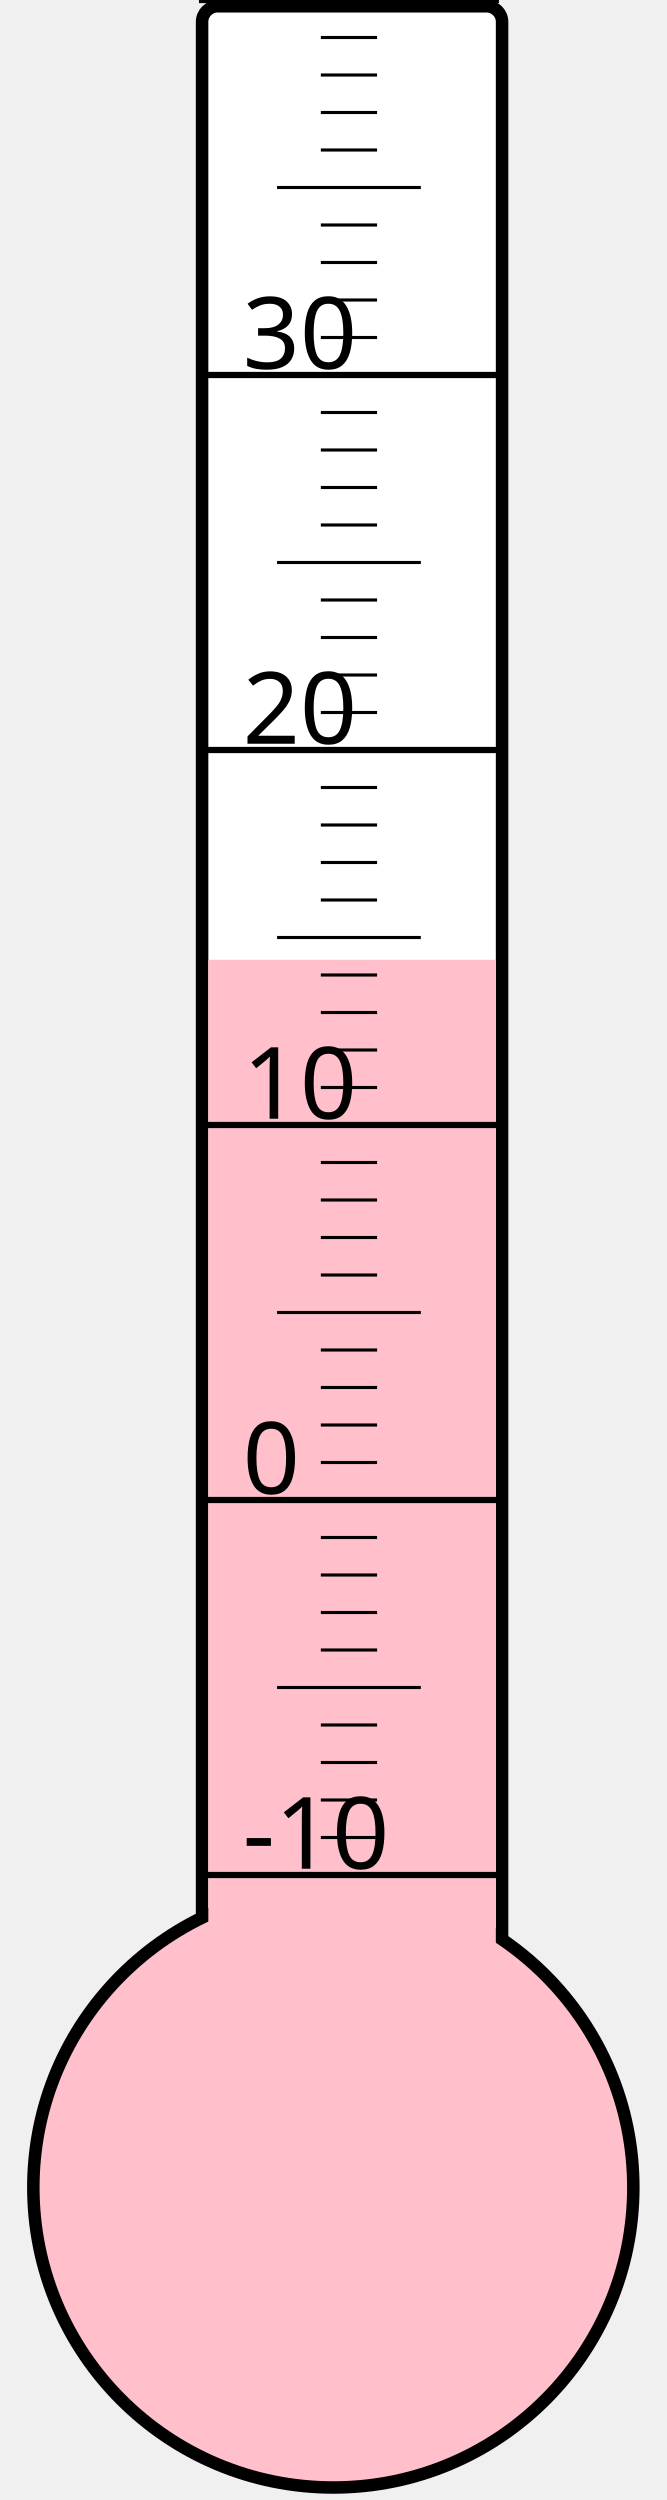
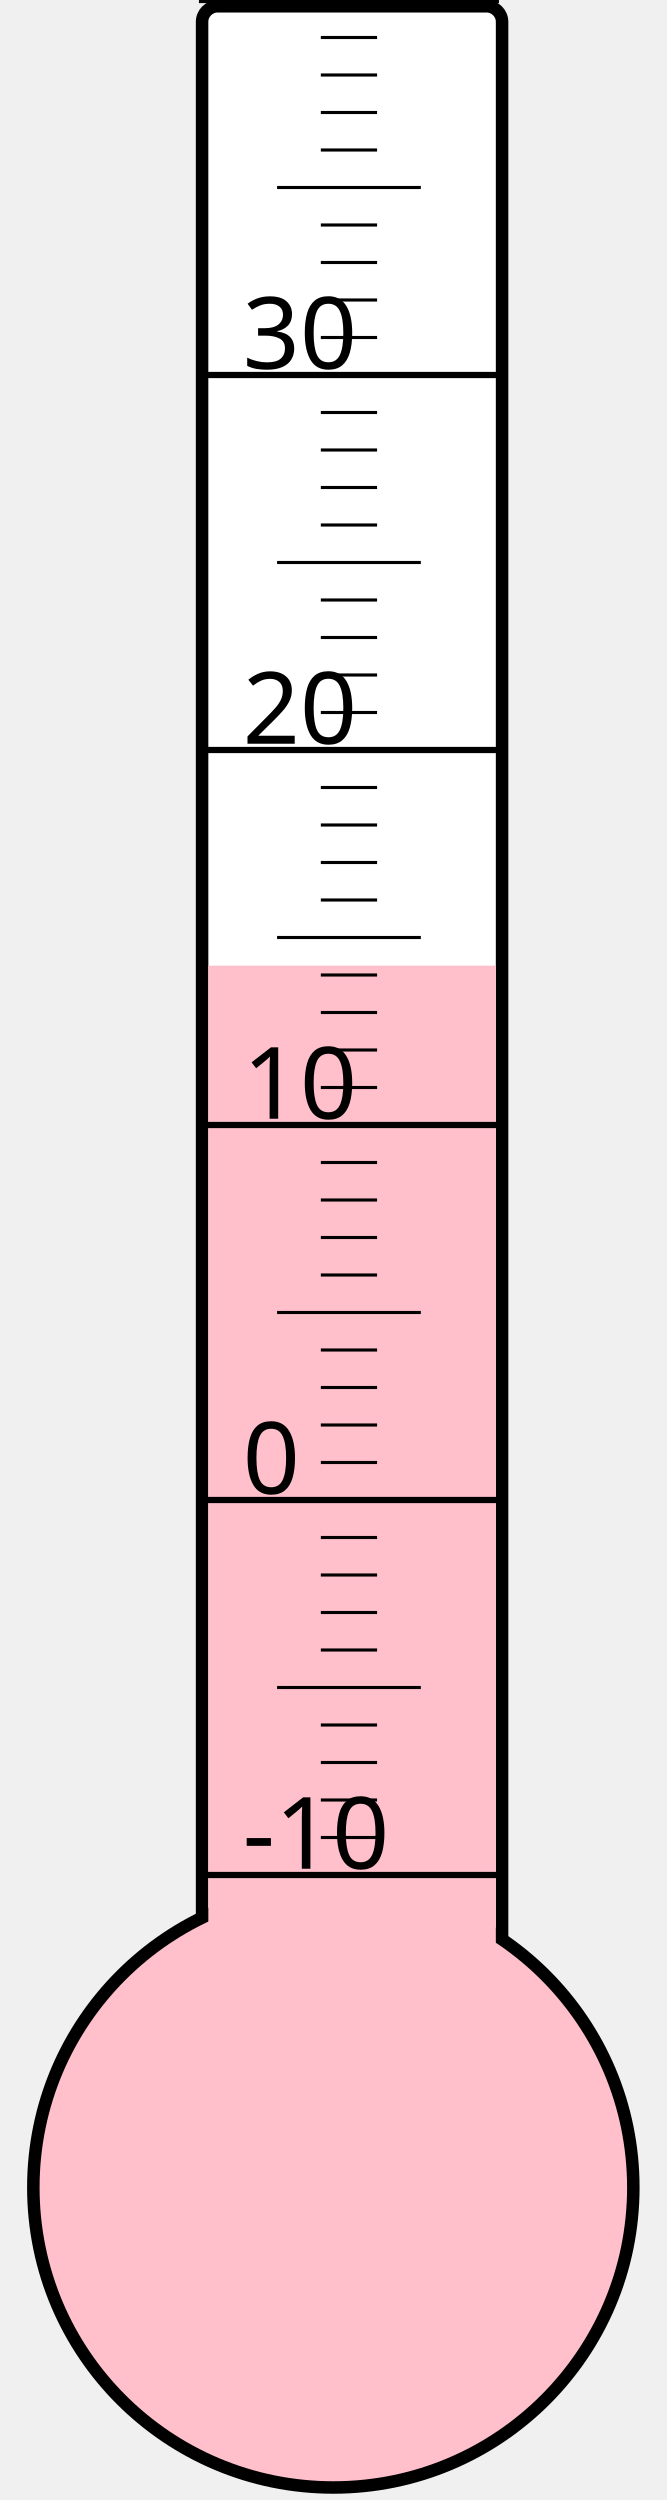
<svg xmlns="http://www.w3.org/2000/svg" width="40px" height="150px" viewBox="0 0 200 800">
  <rect width="200" height="800" x="0" y="0" style="fill: #ffffeb; fill-opacity: 0;" />
  <rect width="96" height="680" x="58" y="2" rx="5" ry="5" style="fill: white; fill-opacity: 1; stroke: black; stroke-width: 4;" />
  <circle cx="100" cy="700" r="96" style="fill: pink; stroke: black; stroke-width: 4;" />
-   <rect width="92" height="392.875" x="60" y="307.125" style="fill: pink; fill-opacity: 1; stroke-width: 0;" />
+   <rect width="92" height="391.0" x="60" y="309.0" style="fill: pink; fill-opacity: 1; stroke-width: 0;" />
  <text x="71" y="598" style="font-family: sans-serif; font-size: 24pt;">-10</text>
  <text x="71" y="478" style="font-family: sans-serif; font-size: 24pt;">0</text>
  <text x="71" y="358" style="font-family: sans-serif; font-size: 24pt;">10</text>
  <text x="71" y="238" style="font-family: sans-serif; font-size: 24pt;">20</text>
  <text x="71" y="118" style="font-family: sans-serif; font-size: 24pt;">30</text>
  <g style="stroke: black;">
    <line x1="57" y1="600" x2="153" y2="600" style="stroke-width: 2;" />
    <line x1="96" y1="588" x2="114" y2="588" style="stroke-width: 1;" />
    <line x1="96" y1="576" x2="114" y2="576" style="stroke-width: 1;" />
    <line x1="96" y1="564" x2="114" y2="564" style="stroke-width: 1;" />
    <line x1="96" y1="552" x2="114" y2="552" style="stroke-width: 1;" />
    <line x1="82" y1="540" x2="128" y2="540" style="stroke-width: 1;" />
    <line x1="96" y1="528" x2="114" y2="528" style="stroke-width: 1;" />
    <line x1="96" y1="516" x2="114" y2="516" style="stroke-width: 1;" />
    <line x1="96" y1="504" x2="114" y2="504" style="stroke-width: 1;" />
    <line x1="96" y1="492" x2="114" y2="492" style="stroke-width: 1;" />
    <line x1="57" y1="480" x2="153" y2="480" style="stroke-width: 2;" />
    <line x1="96" y1="468" x2="114" y2="468" style="stroke-width: 1;" />
    <line x1="96" y1="456" x2="114" y2="456" style="stroke-width: 1;" />
    <line x1="96" y1="444" x2="114" y2="444" style="stroke-width: 1;" />
    <line x1="96" y1="432" x2="114" y2="432" style="stroke-width: 1;" />
    <line x1="82" y1="420" x2="128" y2="420" style="stroke-width: 1;" />
    <line x1="96" y1="408" x2="114" y2="408" style="stroke-width: 1;" />
    <line x1="96" y1="396" x2="114" y2="396" style="stroke-width: 1;" />
    <line x1="96" y1="384" x2="114" y2="384" style="stroke-width: 1;" />
    <line x1="96" y1="372" x2="114" y2="372" style="stroke-width: 1;" />
    <line x1="57" y1="360" x2="153" y2="360" style="stroke-width: 2;" />
    <line x1="96" y1="348" x2="114" y2="348" style="stroke-width: 1;" />
    <line x1="96" y1="336" x2="114" y2="336" style="stroke-width: 1;" />
    <line x1="96" y1="324" x2="114" y2="324" style="stroke-width: 1;" />
    <line x1="96" y1="312" x2="114" y2="312" style="stroke-width: 1;" />
    <line x1="82" y1="300" x2="128" y2="300" style="stroke-width: 1;" />
    <line x1="96" y1="288" x2="114" y2="288" style="stroke-width: 1;" />
    <line x1="96" y1="276" x2="114" y2="276" style="stroke-width: 1;" />
    <line x1="96" y1="264" x2="114" y2="264" style="stroke-width: 1;" />
    <line x1="96" y1="252" x2="114" y2="252" style="stroke-width: 1;" />
    <line x1="57" y1="240" x2="153" y2="240" style="stroke-width: 2;" />
    <line x1="96" y1="228" x2="114" y2="228" style="stroke-width: 1;" />
    <line x1="96" y1="216" x2="114" y2="216" style="stroke-width: 1;" />
    <line x1="96" y1="204" x2="114" y2="204" style="stroke-width: 1;" />
    <line x1="96" y1="192" x2="114" y2="192" style="stroke-width: 1;" />
    <line x1="82" y1="180" x2="128" y2="180" style="stroke-width: 1;" />
    <line x1="96" y1="168" x2="114" y2="168" style="stroke-width: 1;" />
    <line x1="96" y1="156" x2="114" y2="156" style="stroke-width: 1;" />
    <line x1="96" y1="144" x2="114" y2="144" style="stroke-width: 1;" />
    <line x1="96" y1="132" x2="114" y2="132" style="stroke-width: 1;" />
    <line x1="57" y1="120" x2="153" y2="120" style="stroke-width: 2;" />
    <line x1="96" y1="108" x2="114" y2="108" style="stroke-width: 1;" />
    <line x1="96" y1="96" x2="114" y2="96" style="stroke-width: 1;" />
    <line x1="96" y1="84" x2="114" y2="84" style="stroke-width: 1;" />
    <line x1="96" y1="72" x2="114" y2="72" style="stroke-width: 1;" />
    <line x1="82" y1="60" x2="128" y2="60" style="stroke-width: 1;" />
    <line x1="96" y1="48" x2="114" y2="48" style="stroke-width: 1;" />
    <line x1="96" y1="36" x2="114" y2="36" style="stroke-width: 1;" />
    <line x1="96" y1="24" x2="114" y2="24" style="stroke-width: 1;" />
    <line x1="96" y1="12" x2="114" y2="12" style="stroke-width: 1;" />
    <line x1="57" y1="0" x2="153" y2="0" style="stroke-width: 2;" />
  </g>
</svg>
